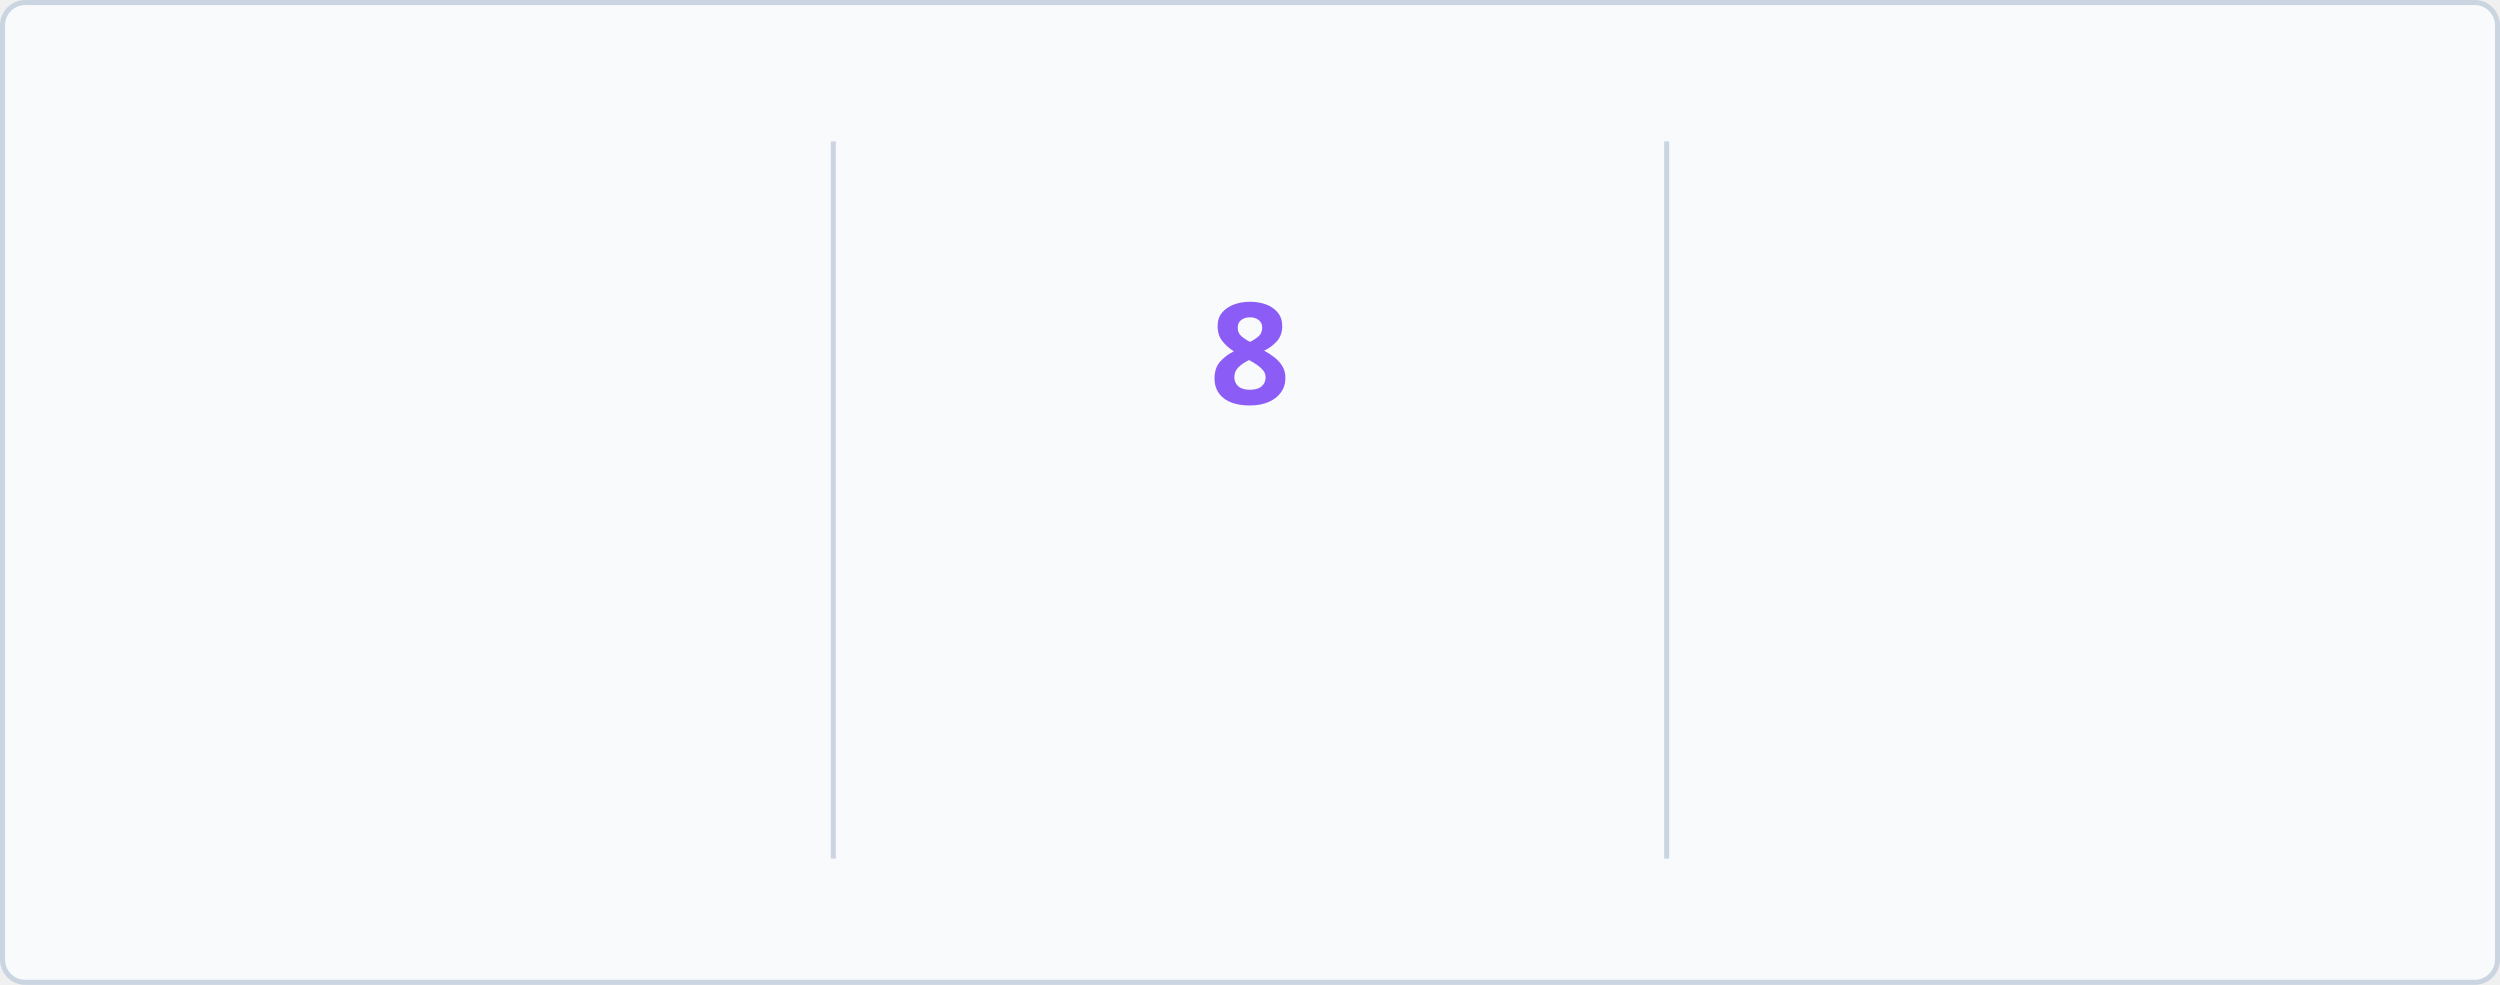
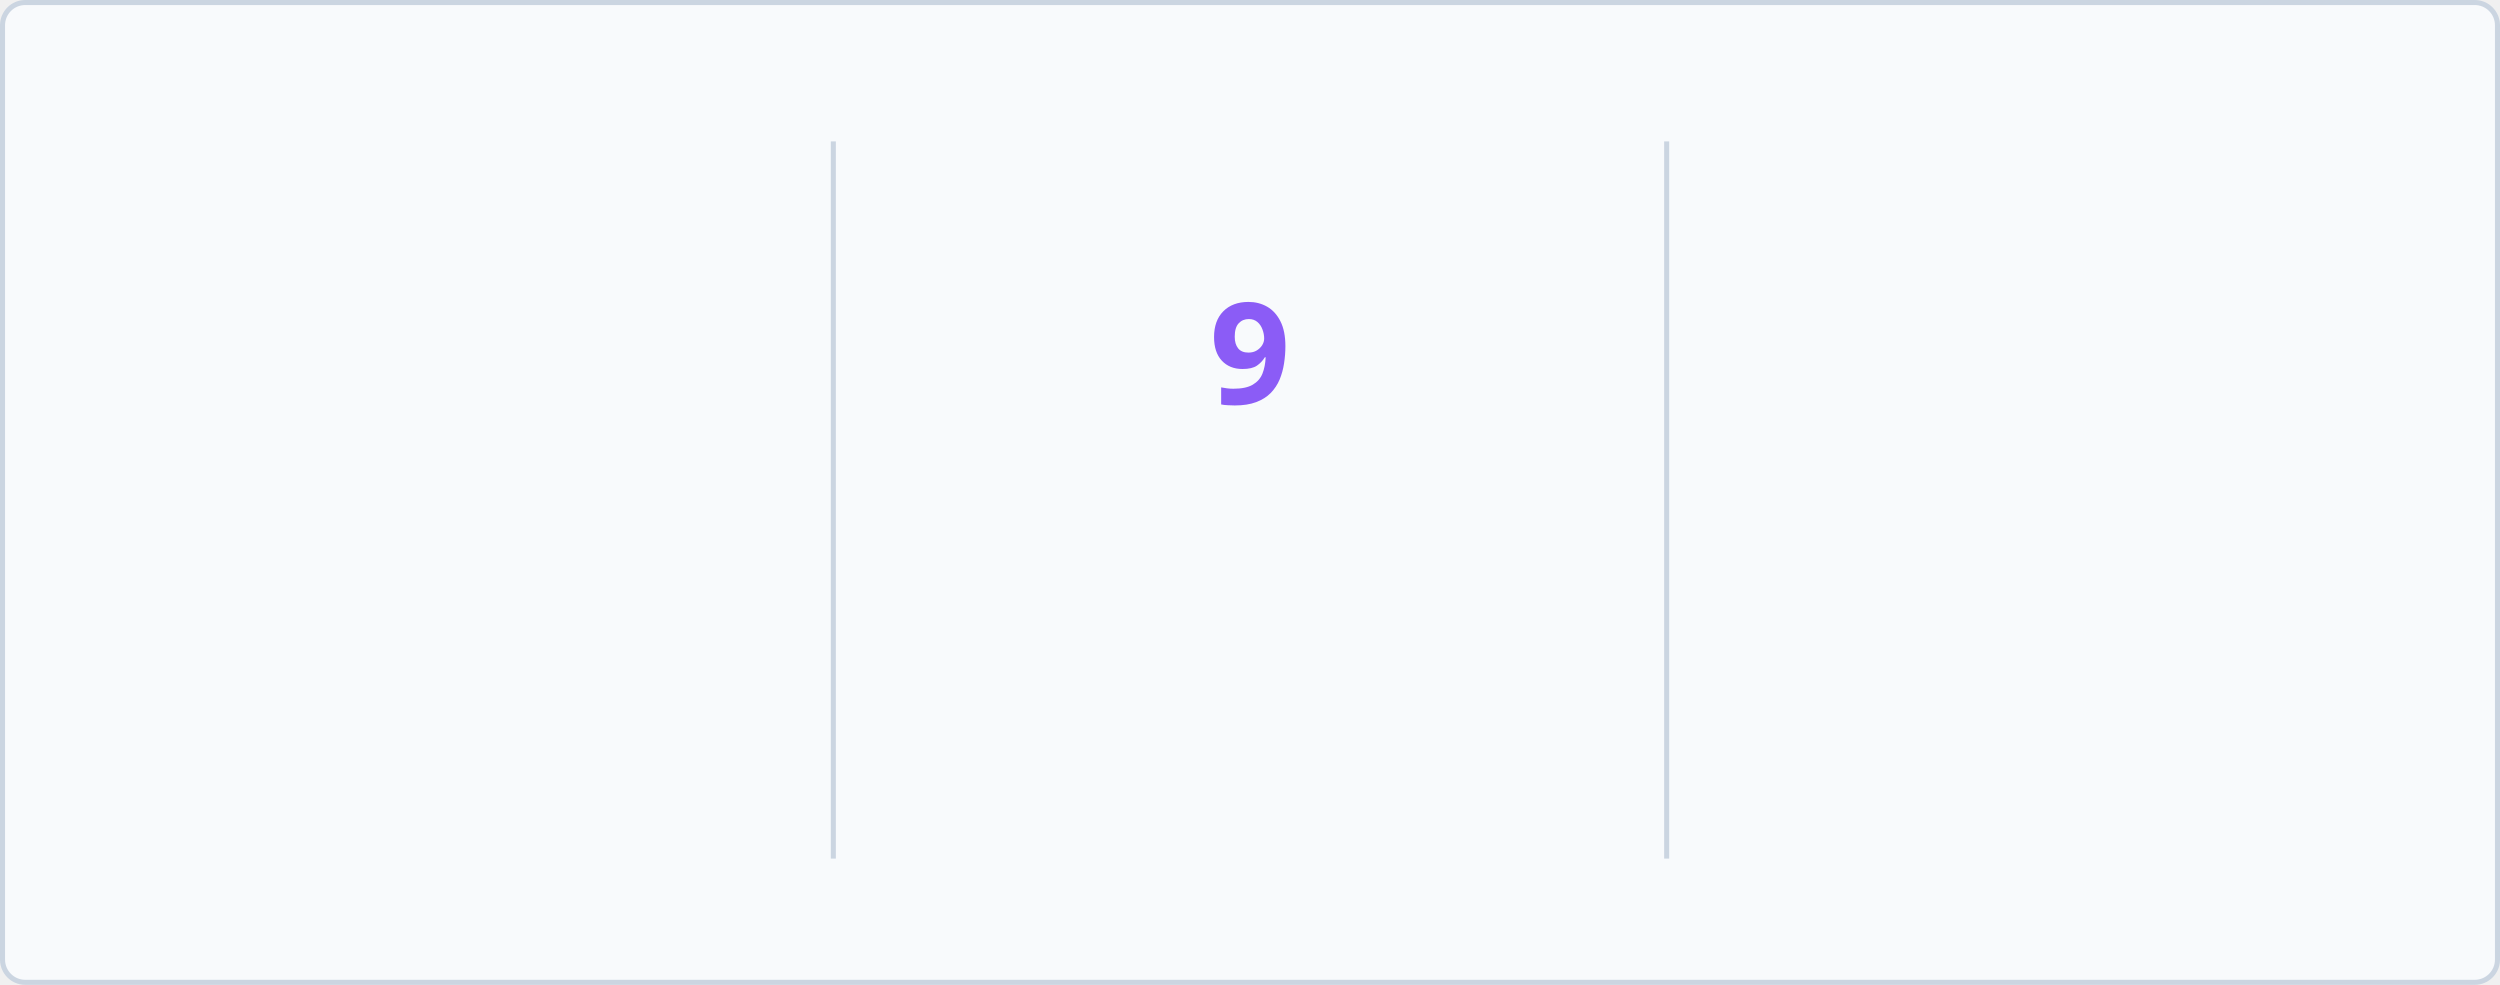
<svg xmlns="http://www.w3.org/2000/svg" baseProfile="full" height="195px" version="1.1" viewBox="0 0 495 195" width="495px">
  <defs>
    <style type="text/css">
        @keyframes currstreak {
            0% { font-size: 3px; opacity: 0.2; }
            80% { font-size: 34px; opacity: 1; }
            100% { font-size: 28px; opacity: 1; }
        }
        @keyframes fadein {
            0% { opacity: 0; }
            100% { opacity: 1; }
        }
        
        /* LIGHT MODE (Default) */
        .bg { fill: #F8FAFC; stroke: #CBD5E1; }
        .divider { stroke: #CBD5E1; }
        .text-accent { fill: #3B82F6; font-family: 'Segoe UI', Ubuntu, sans-serif; font-weight: 700; font-size: 28px; }
        .text-label { fill: #1D4ED8; font-family: 'Segoe UI', Ubuntu, sans-serif; font-size: 14px; }
        .text-range { fill: #10B981; font-family: 'Segoe UI', Ubuntu, sans-serif; font-size: 12px; }
        .text-current { fill: #8B5CF6; font-family: 'Segoe UI', Ubuntu, sans-serif; font-weight: 700; font-size: 28px; }
        .ring { stroke: #3B82F6; }
        .fire { fill: #3B82F6; }
        
        /* DARK MODE */
        @media (prefers-color-scheme: dark) {
            .bg { fill: #1A1B27; stroke: #E4E2E2; }
            .divider { stroke: #E4E2E2; }
            .text-accent { fill: #5B9EFF; }
            .text-label { fill: #5B9EFF; }
            .text-range { fill: #34D399; }
            .text-current { fill: #A78BFA; }
            .ring { stroke: #5B9EFF; }
            .fire { fill: #5B9EFF; }
        }
    </style>
    <clipPath id="outer_rectangle">
      <rect height="195" rx="4.5" width="495" x="0" y="0" />
    </clipPath>
    <mask id="mask_out_ring_behind_fire">
      <rect fill="white" height="195" width="495" x="0" y="0" />
      <ellipse cx="247.5" cy="32" fill="black" rx="13" ry="18" />
    </mask>
  </defs>
  <g clip-path="url(#outer_rectangle)">
    <rect class="bg" height="194" rx="4.5" width="494" x="0.5" y="0.5" />
    <line class="divider" stroke-width="1" x1="165" x2="165" y1="28" y2="170" />
    <line class="divider" stroke-width="1" x1="330" x2="330" y1="28" y2="170" />
-     <text class="text-accent" style="opacity: 0; animation: fadein 0.5s linear forwards 0.6s" text-anchor="middle" x="82.5" y="80">1779</text>
+     <text class="text-accent" style="opacity: 0; animation: fadein 0.5s linear forwards 0.6s" text-anchor="middle" x="82.5" y="80">1780</text>
    <text class="text-label" style="opacity: 0; animation: fadein 0.5s linear forwards 0.7s" text-anchor="middle" x="82.5" y="116">Total Contributions</text>
    <text class="text-range" style="opacity: 0; animation: fadein 0.5s linear forwards 0.8s" text-anchor="middle" x="82.5" y="146">Mar 18, 2014 - Present</text>
    <text class="text-current" style="opacity: 0; animation: fadein 0.5s linear forwards 0.9s; font-size: 14px;" text-anchor="middle" x="247.5" y="140">Current Streak</text>
-     <text class="text-range" style="opacity: 0; animation: fadein 0.5s linear forwards 0.9s" text-anchor="middle" x="247.5" y="166">May 13</text>
+     <text class="text-range" style="opacity: 0; animation: fadein 0.5s linear forwards 0.9s" text-anchor="middle" x="247.5" y="166">May 14</text>
    <g mask="url(#mask_out_ring_behind_fire)">
      <circle class="ring" cx="247.5" cy="71" fill="none" r="40" stroke-width="5" style="opacity: 0; animation: fadein 0.5s linear forwards 0.4s" />
    </g>
    <g style="opacity: 0; animation: fadein 0.5s linear forwards 0.6s" transform="translate(247.5, 19.5)">
      <path d="M -12 -0.5 L 15 -0.5 L 15 23.5 L -12 23.5 L -12 -0.5 Z" fill="none" />
      <path class="fire" d="M 1.5 0.67 C 1.5 0.67 2.24 3.32 2.24 5.47 C 2.24 7.53 0.89 9.2 -1.17 9.2 C -3.23 9.2 -4.79 7.53 -4.79 5.47 L -4.76 5.11 C -6.78 7.51 -8 10.62 -8 13.99 C -8 18.41 -4.42 22 0 22 C 4.42 22 8 18.41 8 13.99 C 8 8.6 5.41 3.79 1.5 0.67 Z M -0.29 19 C -2.07 19 -3.51 17.6 -3.51 15.86 C -3.51 14.24 -2.46 13.1 -0.7 12.74 C 1.07 12.38 2.9 11.53 3.92 10.16 C 4.31 11.45 4.51 12.81 4.51 14.2 C 4.51 16.85 2.36 19 -0.29 19 Z" />
    </g>
-     <text class="text-current" style="animation: currstreak 0.6s linear forwards" text-anchor="middle" x="247.5" y="80">8</text>
-     <text class="text-accent" style="opacity: 0; animation: fadein 0.5s linear forwards 1.2s" text-anchor="middle" x="412.5" y="80">8</text>
+     <text class="text-current" style="animation: currstreak 0.6s linear forwards" text-anchor="middle" x="247.5" y="80">9</text>
+     <text class="text-accent" style="opacity: 0; animation: fadein 0.5s linear forwards 1.2s" text-anchor="middle" x="412.5" y="80">9</text>
    <text class="text-label" style="opacity: 0; animation: fadein 0.5s linear forwards 1.3s" text-anchor="middle" x="412.5" y="116">Longest Streak</text>
-     <text class="text-range" style="opacity: 0; animation: fadein 0.5s linear forwards 1.4s" text-anchor="middle" x="412.5" y="146">May 05, 2026 - May 12, 2026</text>
+     <text class="text-range" style="opacity: 0; animation: fadein 0.5s linear forwards 1.4s" text-anchor="middle" x="412.5" y="146">May 05, 2026 - May 13, 2026</text>
  </g>
</svg>
